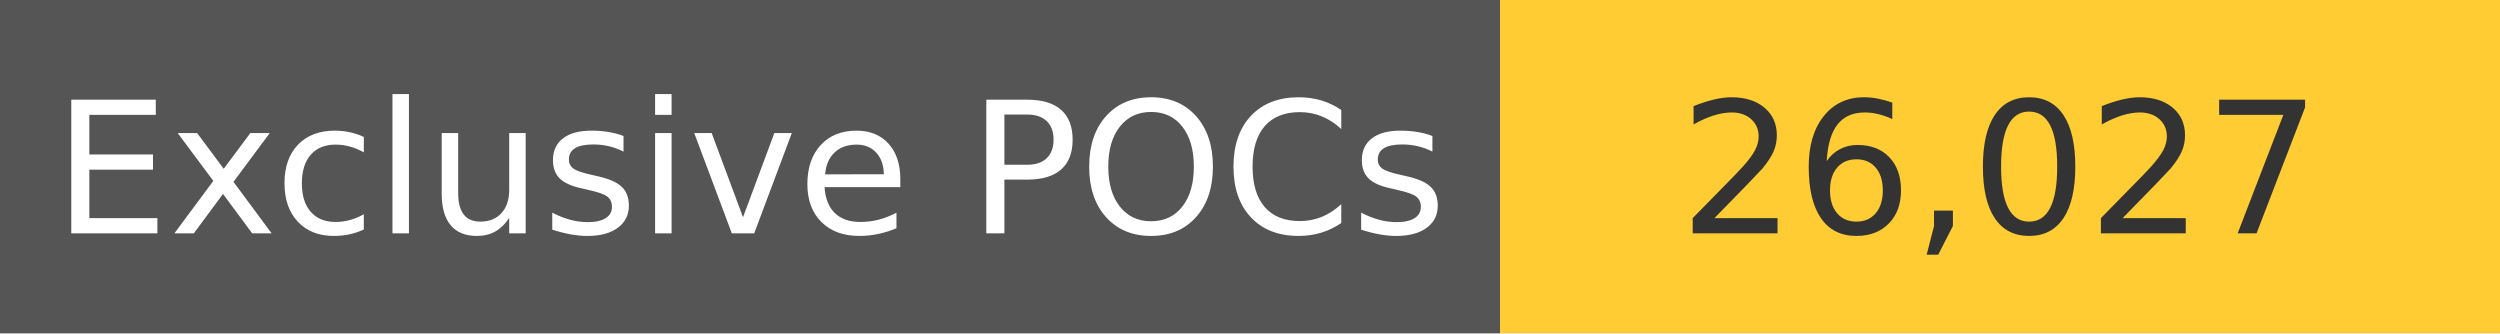
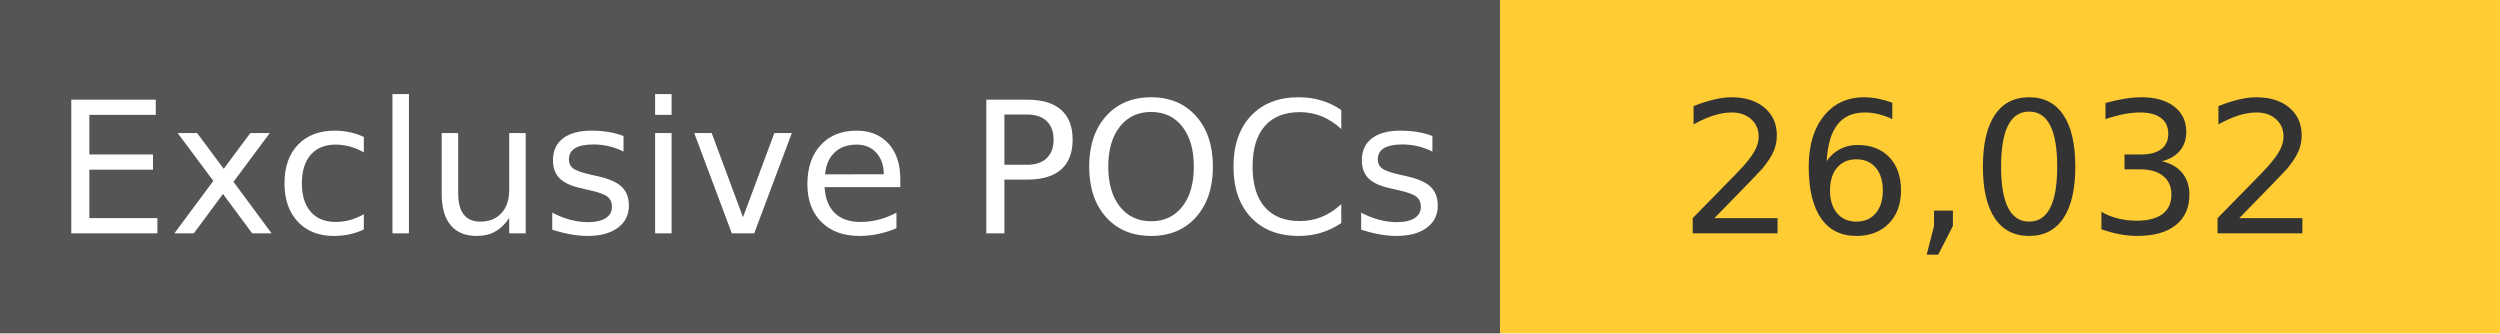
<svg xmlns="http://www.w3.org/2000/svg" width="150" height="20" role="img">
  <linearGradient id="s" x2="0" y2="100%">
    <stop offset="0" stop-color="#bbb" stop-opacity=".1" />
    <stop offset="1" stop-opacity=".1" />
  </linearGradient>
  <g>
    <rect width="90" height="20" fill="#555" />
    <rect x="90" width="267" height="20" fill="#ffcc33" />
  </g>
  <g fill="#fff" text-anchor="middle" font-family="Verdana,Geneva,DejaVu Sans,sans-serif" text-rendering="geometricPrecision" font-size="110">
    <text x="450" y="140" transform="scale(.1)" fill="#fff">
            Exclusive POCs
        </text>
    <text x="1200" y="140" transform="scale(.1)" fill="#333">
-             26,027
+             26,032
        </text>
  </g>
</svg>
